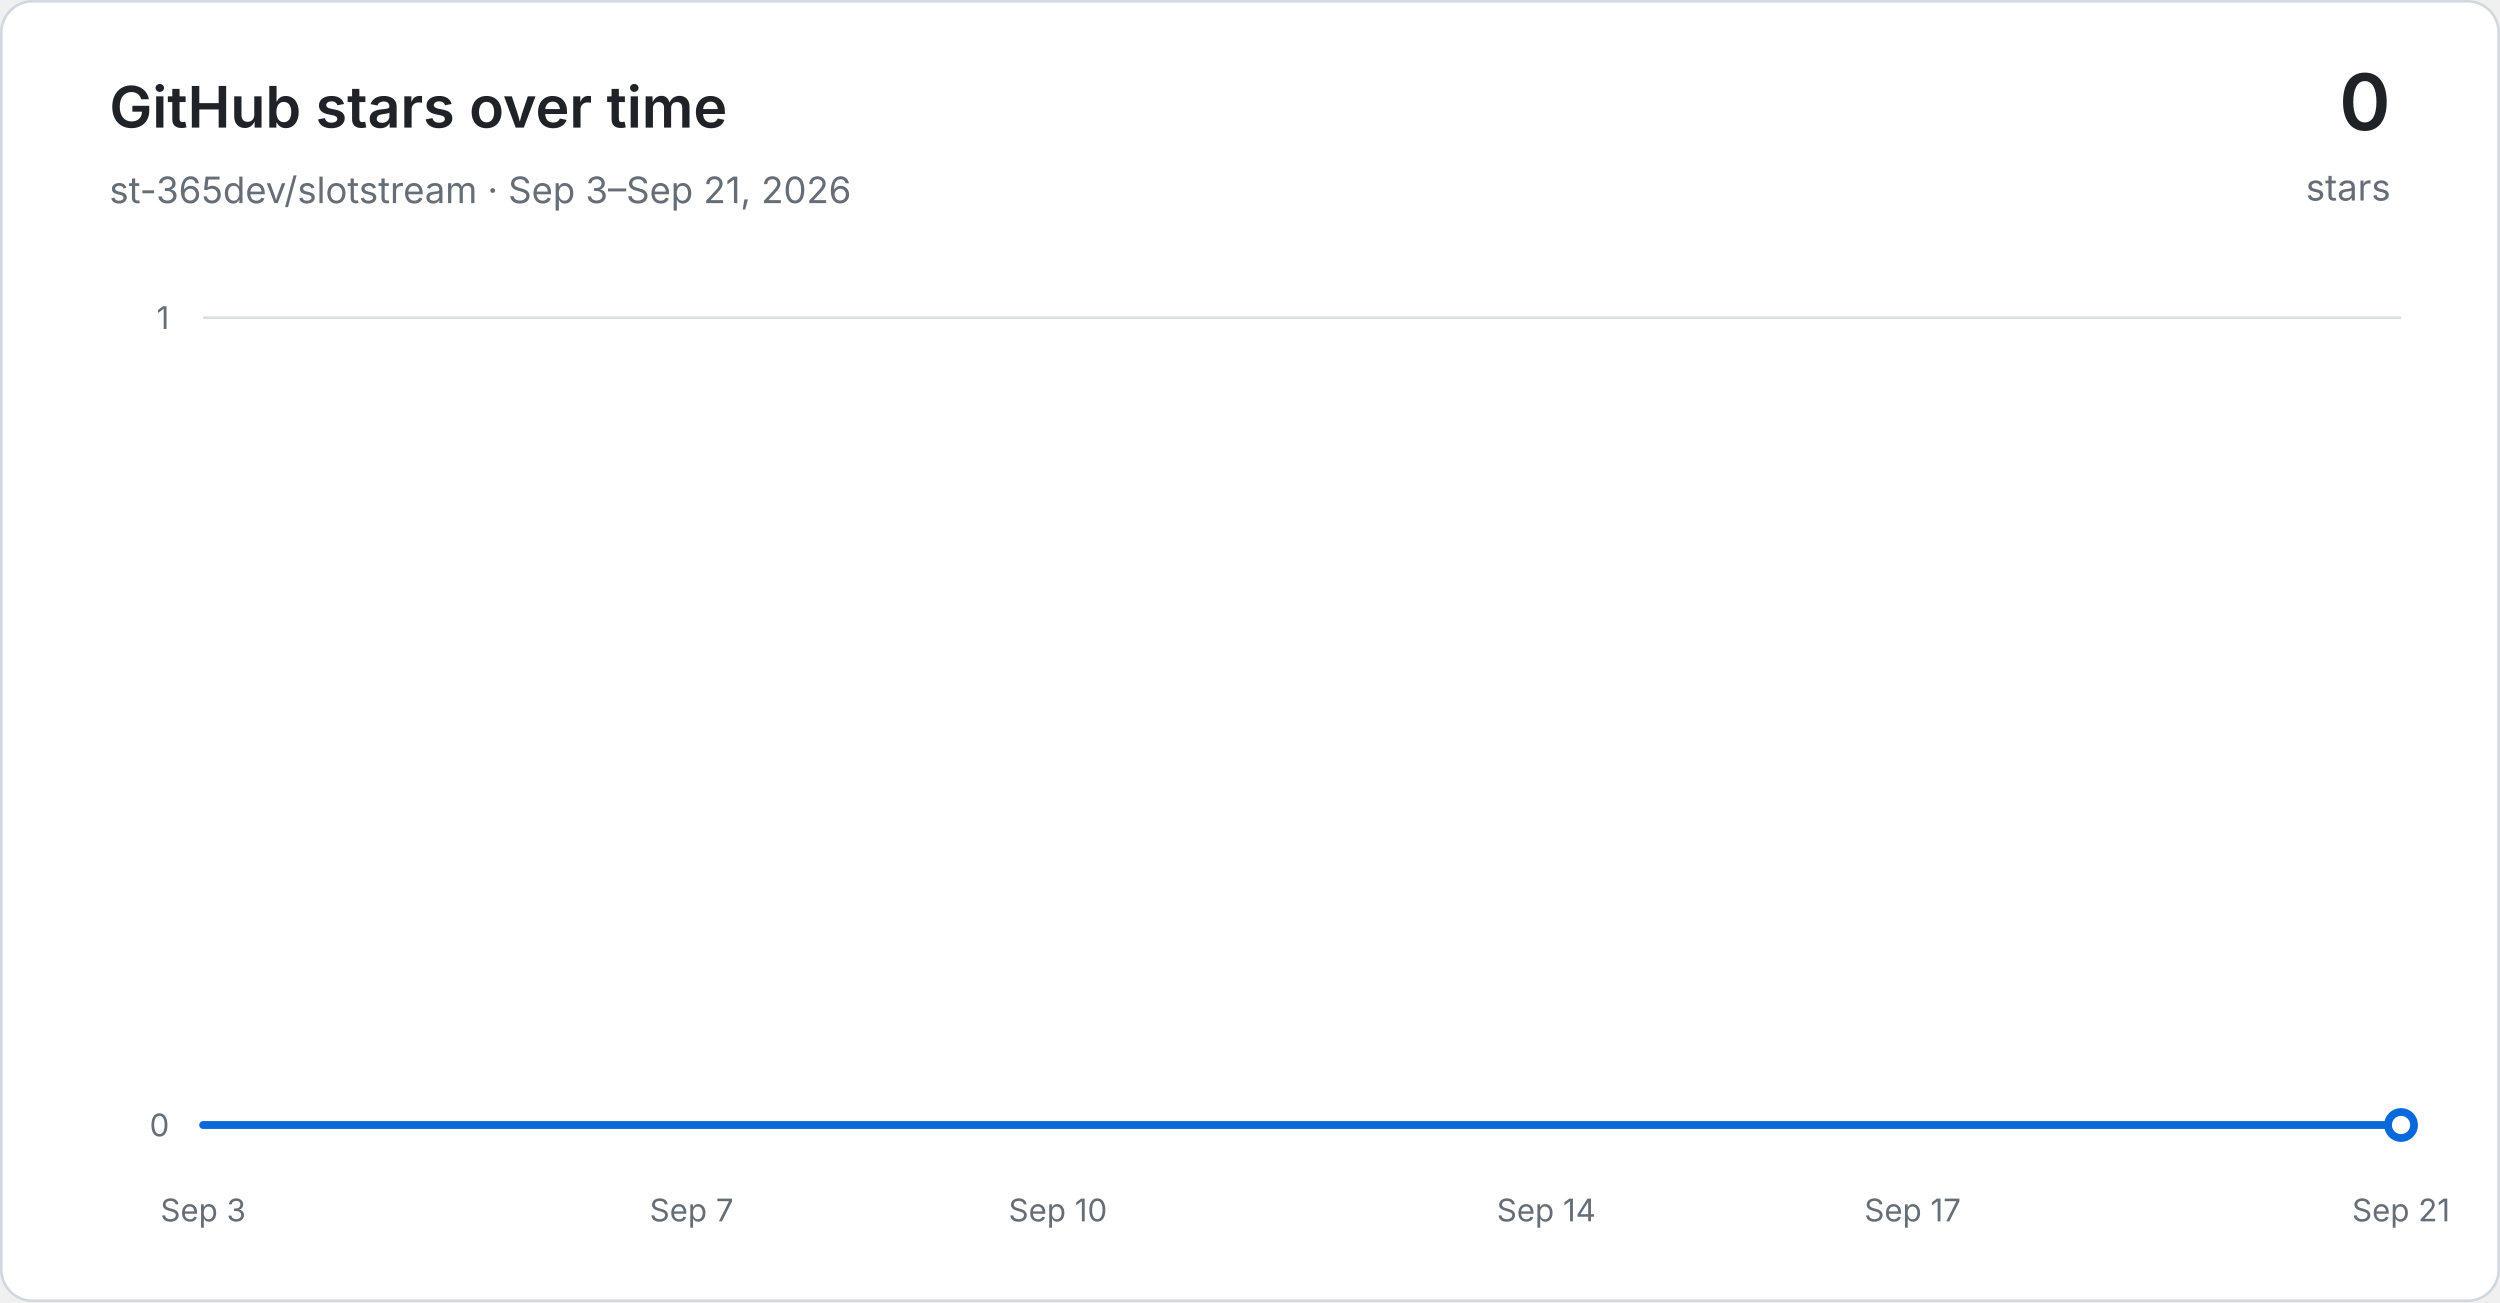
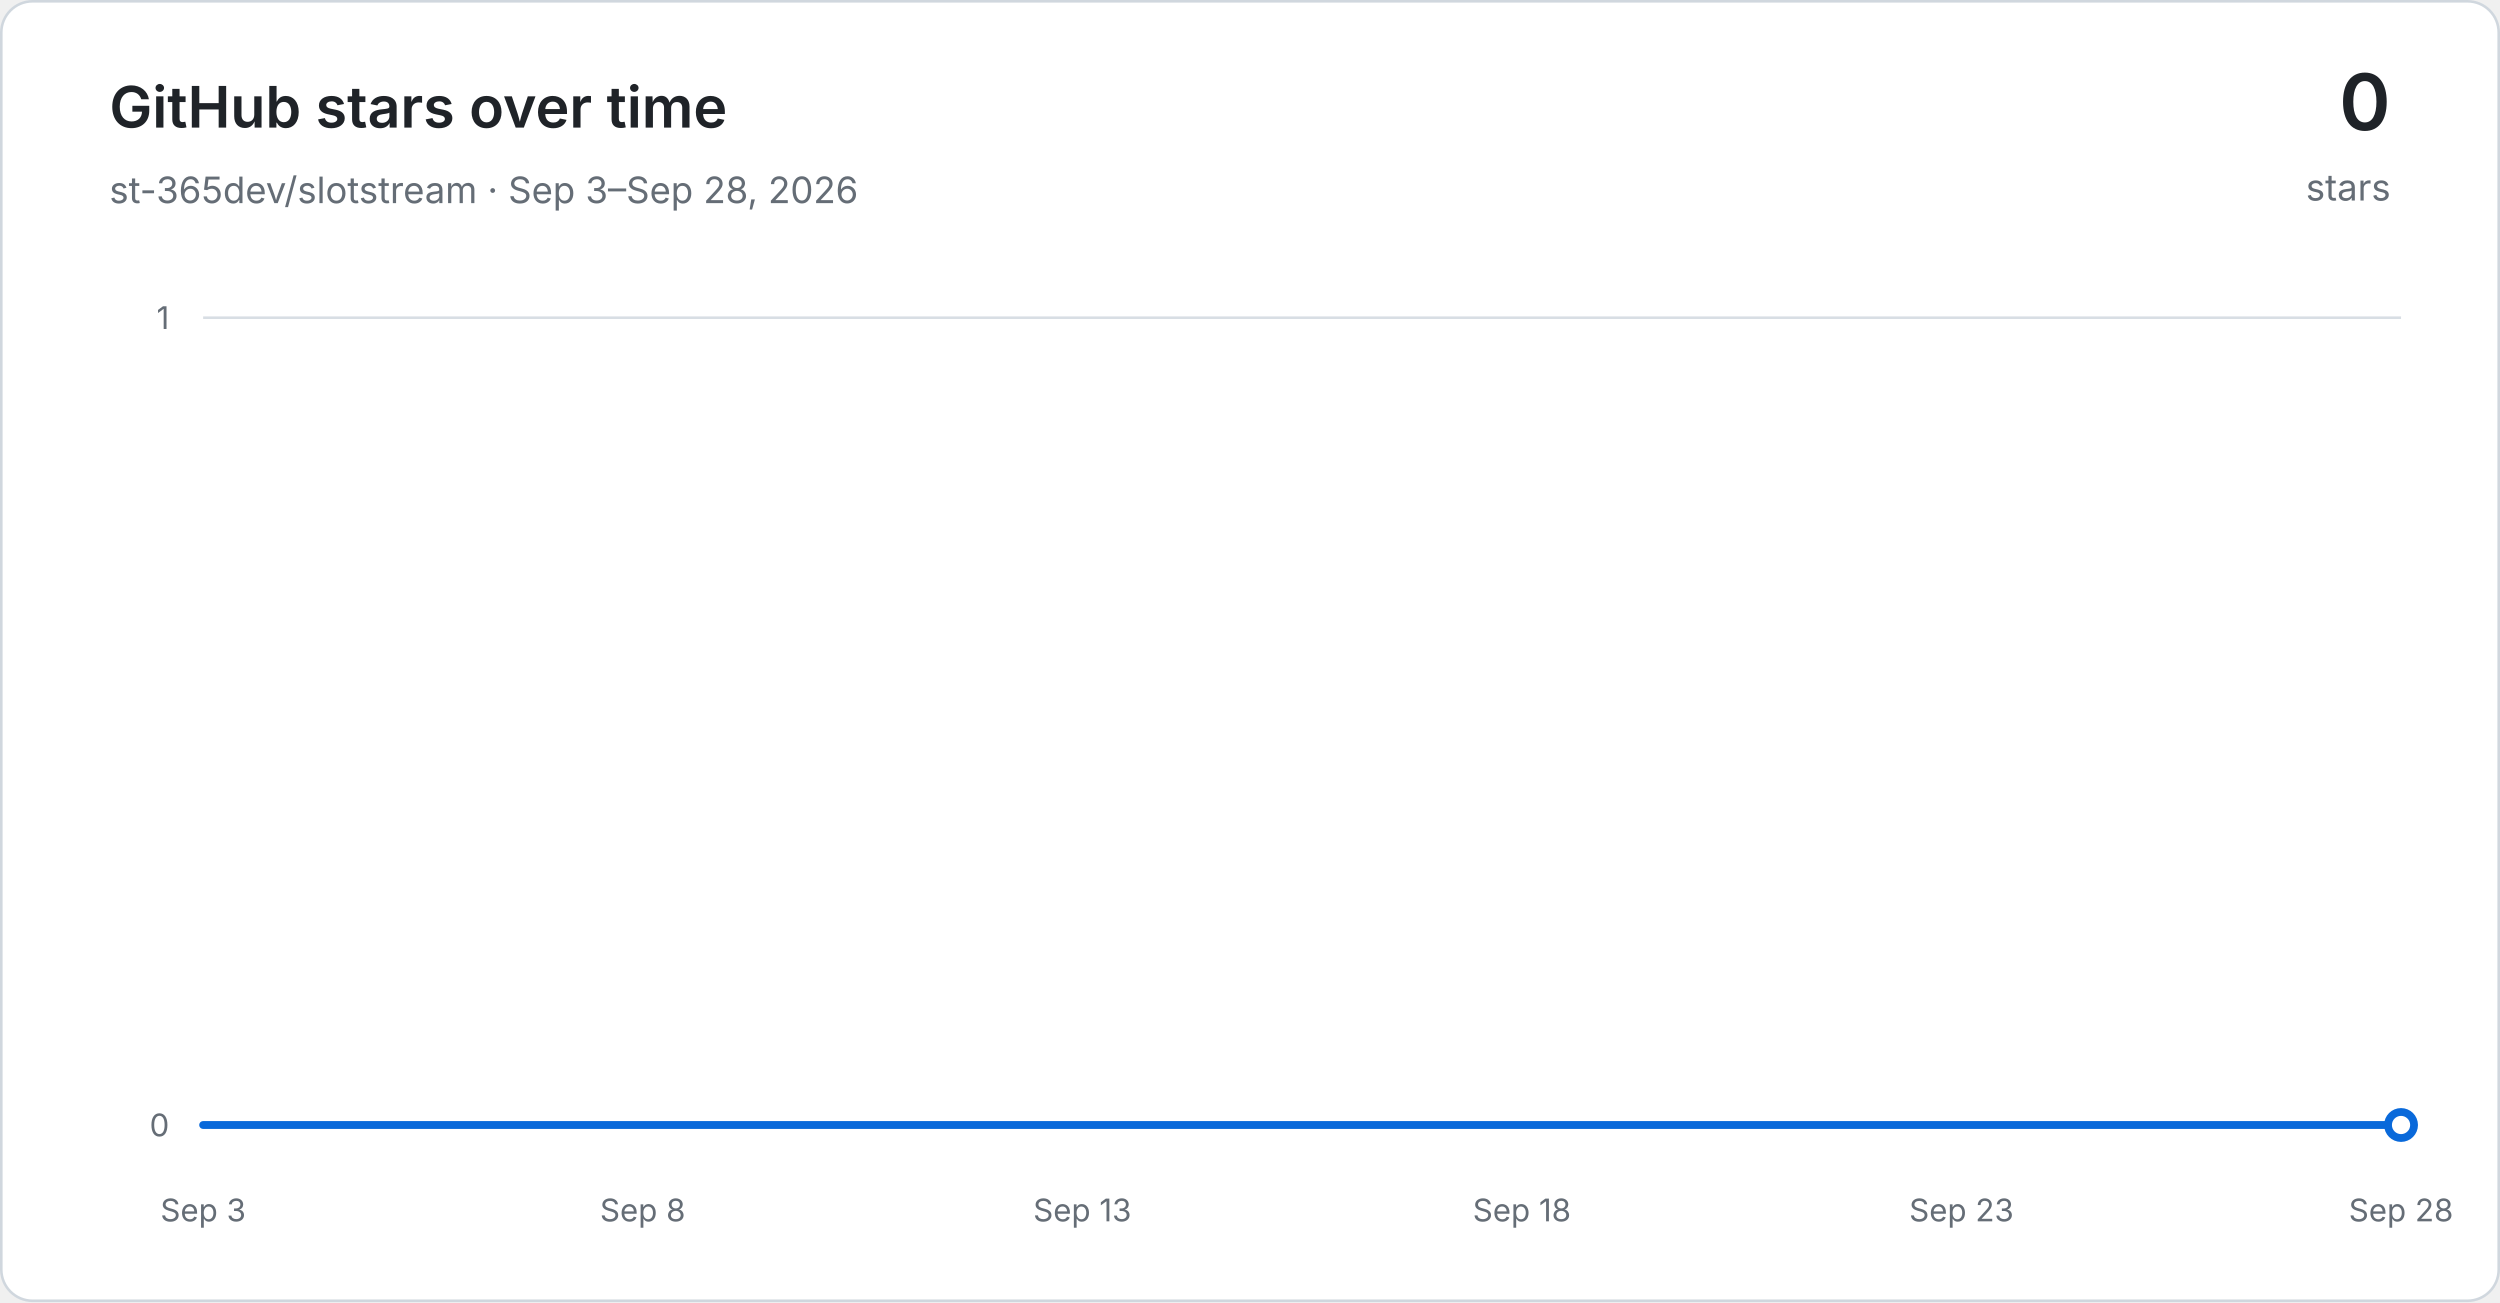
<svg xmlns="http://www.w3.org/2000/svg" width="960" height="500" viewBox="0 0 960 500" role="img" aria-labelledby="title desc">
  <defs>
    <linearGradient id="area" x1="0" y1="0" x2="0" y2="1">
      <stop offset="0" stop-color="#54aeff" stop-opacity="0.30" />
      <stop offset="1" stop-color="#54aeff" stop-opacity="0.03" />
    </linearGradient>
  </defs>
  <rect x="0.5" y="0.5" width="959" height="499" rx="12" fill="#ffffff" stroke="#d0d7de" />
  <g font-family="-apple-system, BlinkMacSystemFont, Segoe UI, sans-serif">
    <text x="42" y="49" fill="#1f2328" font-size="22" font-weight="600">GitHub stars over time</text>
-     <text x="42" y="78" fill="#656d76" font-size="14">st-365dev/slotstream · Sep 3–Sep 21, 2026</text>
+     <text x="42" y="78" fill="#656d76" font-size="14">st-365dev/slotstream · Sep 3–Sep 28, 2026</text>
    <text x="918" y="50" text-anchor="end" fill="#1f2328" font-size="30" font-weight="600">0</text>
    <text x="918" y="77" text-anchor="end" fill="#656d76" font-size="14">stars</text>
    <line x1="78" y1="432.00" x2="922" y2="432.00" stroke="#d8dee4" stroke-width="1" />
    <text x="65" y="432.00" text-anchor="end" dominant-baseline="middle" fill="#656d76" font-size="12">0</text>
    <line x1="78" y1="122.00" x2="922" y2="122.00" stroke="#d8dee4" stroke-width="1" />
    <text x="65" y="122.00" text-anchor="end" dominant-baseline="middle" fill="#656d76" font-size="12">1</text>
    <text x="78.00" y="469" text-anchor="middle" fill="#656d76" font-size="12">Sep 3</text>
-     <text x="265.56" y="469" text-anchor="middle" fill="#656d76" font-size="12">Sep 7</text>
-     <text x="406.22" y="469" text-anchor="middle" fill="#656d76" font-size="12">Sep 10</text>
-     <text x="593.78" y="469" text-anchor="middle" fill="#656d76" font-size="12">Sep 14</text>
-     <text x="734.44" y="469" text-anchor="middle" fill="#656d76" font-size="12">Sep 17</text>
-     <text x="922.00" y="469" text-anchor="middle" fill="#656d76" font-size="12">Sep 21</text>
-     <path d="M 78.00 432.00 L 124.89 432.00 L 171.78 432.00 L 218.67 432.00 L 265.56 432.00 L 312.44 432.00 L 359.33 432.00 L 406.22 432.00 L 453.11 432.00 L 500.00 432.00 L 546.89 432.00 L 593.78 432.00 L 640.67 432.00 L 687.56 432.00 L 734.44 432.00 L 781.33 432.00 L 828.22 432.00 L 875.11 432.00 L 922.00 432.00 L 922.00 432.00 L 78.00 432.00 Z" fill="url(#area)" />
-     <path d="M 78.00 432.00 L 124.89 432.00 L 171.78 432.00 L 218.67 432.00 L 265.56 432.00 L 312.44 432.00 L 359.33 432.00 L 406.22 432.00 L 453.11 432.00 L 500.00 432.00 L 546.89 432.00 L 593.78 432.00 L 640.67 432.00 L 687.56 432.00 L 734.44 432.00 L 781.33 432.00 L 828.22 432.00 L 875.11 432.00 L 922.00 432.00" fill="none" stroke="#0969da" stroke-width="3" stroke-linecap="round" stroke-linejoin="round" />
+     <text x="246.80" y="469" text-anchor="middle" fill="#656d76" font-size="12">Sep 8</text>
+     <text x="415.60" y="469" text-anchor="middle" fill="#656d76" font-size="12">Sep 13</text>
+     <text x="584.40" y="469" text-anchor="middle" fill="#656d76" font-size="12">Sep 18</text>
+     <text x="753.20" y="469" text-anchor="middle" fill="#656d76" font-size="12">Sep 23</text>
+     <text x="922.00" y="469" text-anchor="middle" fill="#656d76" font-size="12">Sep 28</text>
+     <path d="M 78.00 432.00 L 111.76 432.00 L 145.52 432.00 L 179.28 432.00 L 213.04 432.00 L 246.80 432.00 L 280.56 432.00 L 314.32 432.00 L 348.08 432.00 L 381.84 432.00 L 415.60 432.00 L 449.36 432.00 L 483.12 432.00 L 516.88 432.00 L 550.64 432.00 L 584.40 432.00 L 618.16 432.00 L 651.92 432.00 L 685.68 432.00 L 719.44 432.00 L 753.20 432.00 L 786.96 432.00 L 820.72 432.00 L 854.48 432.00 L 888.24 432.00 L 922.00 432.00 L 922.00 432.00 L 78.00 432.00 Z" fill="url(#area)" />
+     <path d="M 78.00 432.00 L 111.76 432.00 L 145.52 432.00 L 179.28 432.00 L 213.04 432.00 L 246.80 432.00 L 280.56 432.00 L 314.32 432.00 L 348.08 432.00 L 381.84 432.00 L 415.60 432.00 L 449.36 432.00 L 483.12 432.00 L 516.88 432.00 L 550.64 432.00 L 584.40 432.00 L 618.16 432.00 L 651.92 432.00 L 685.68 432.00 L 719.44 432.00 L 753.20 432.00 L 786.96 432.00 L 820.72 432.00 L 854.48 432.00 L 888.24 432.00 L 922.00 432.00" fill="none" stroke="#0969da" stroke-width="3" stroke-linecap="round" stroke-linejoin="round" />
    <circle cx="922.00" cy="432.00" r="5" fill="#ffffff" stroke="#0969da" stroke-width="3" />
  </g>
</svg>
